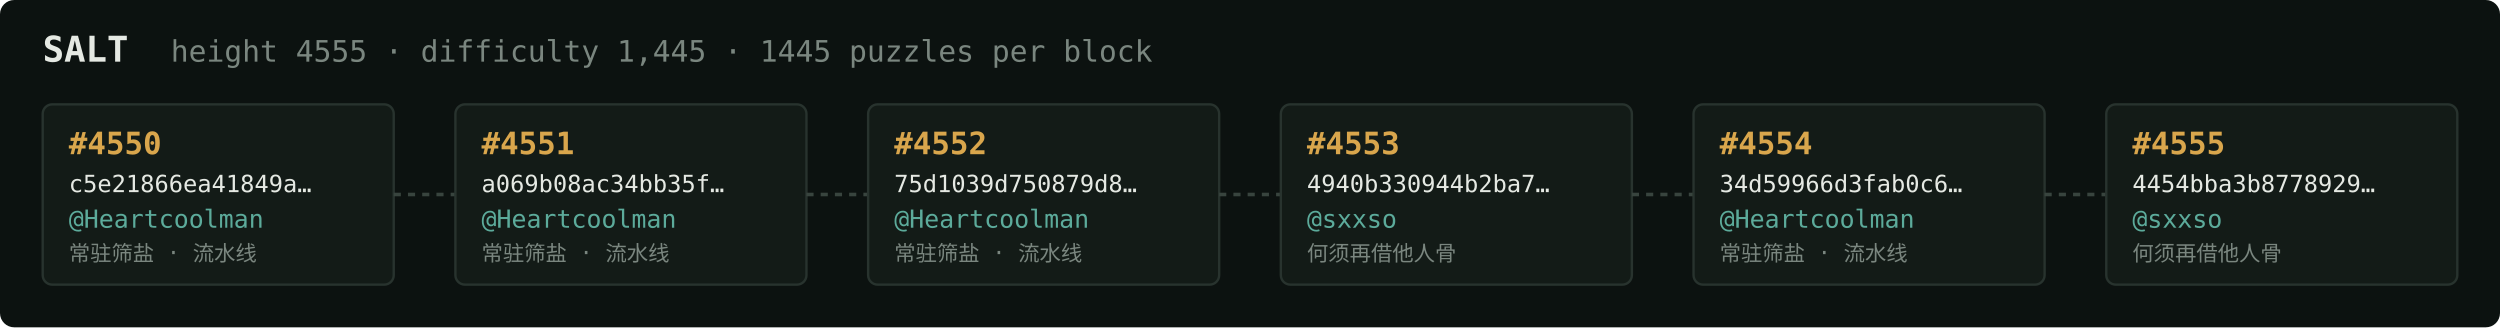
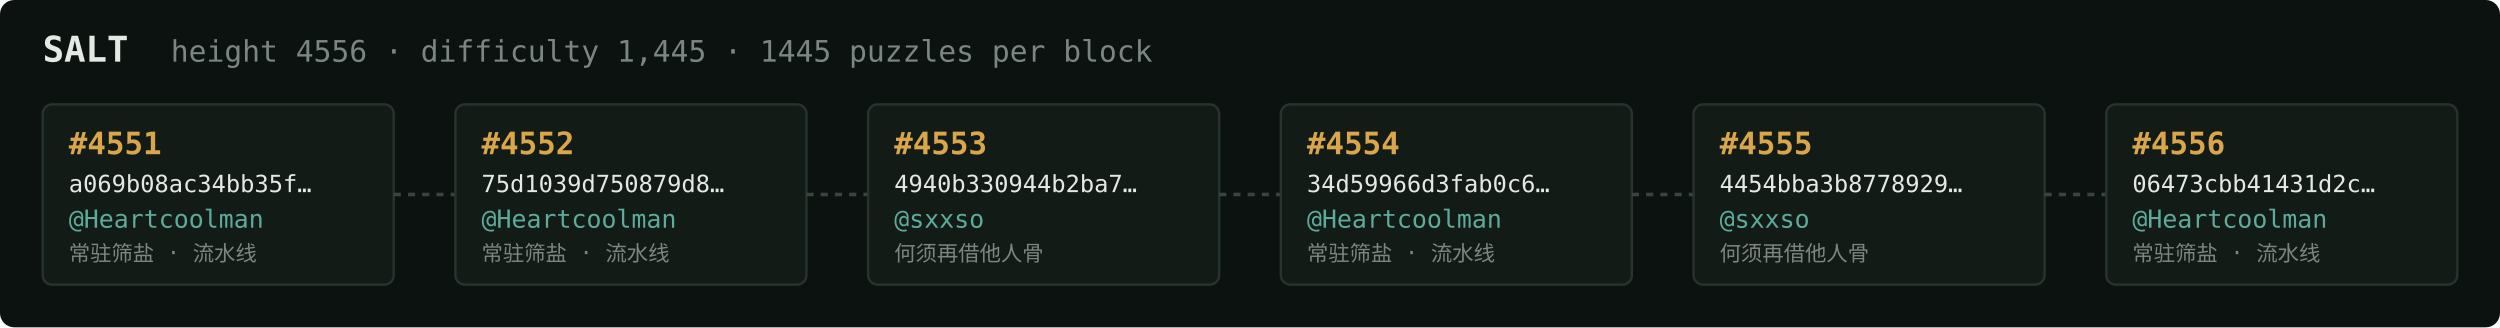
<svg xmlns="http://www.w3.org/2000/svg" width="1054" height="138" viewBox="0 0 1054 138" font-family="ui-monospace,SFMono-Regular,Menlo,monospace">
  <rect fill="#0c1210" width="1054" height="138" rx="6" />
  <text x="18" y="26" fill="#e5e9e3" font-size="15" font-weight="700">SALT</text>
-   <text x="72" y="26" fill="#7a867f" font-size="12.5">height 4555 · difficulty 1,445 · 1445 puzzles per block</text>
+   <text x="72" y="26" fill="#7a867f" font-size="12.5">height 4556 · difficulty 1,445 · 1445 puzzles per block</text>
  <rect x="18" y="44" width="148" height="76" rx="4" fill="#131b17" stroke="#28332e" stroke-width="1" />
-   <text x="29" y="65" fill="#d9a64c" font-size="13" font-weight="700">#4550</text>
-   <text x="29" y="81" fill="#e5e9e3" font-size="10">c5e21866ea41849a…</text>
+   <text x="29" y="65" fill="#d9a64c" font-size="13" font-weight="700">#4551</text>
+   <text x="29" y="81" fill="#e5e9e3" font-size="10">a069b08ac34bb35f…</text>
  <text x="29" y="96" fill="#5cab9b" font-size="10.5">@Heartcoolman</text>
  <text x="29" y="110" fill="#7a867f" font-size="9">常驻筛盐 · 流水线</text>
  <line x1="166" y1="82.0" x2="192" y2="82.0" stroke="#38443e" stroke-width="1.5" stroke-dasharray="3 3" />
  <rect x="192" y="44" width="148" height="76" rx="4" fill="#131b17" stroke="#28332e" stroke-width="1" />
-   <text x="203" y="65" fill="#d9a64c" font-size="13" font-weight="700">#4551</text>
-   <text x="203" y="81" fill="#e5e9e3" font-size="10">a069b08ac34bb35f…</text>
+   <text x="203" y="65" fill="#d9a64c" font-size="13" font-weight="700">#4552</text>
+   <text x="203" y="81" fill="#e5e9e3" font-size="10">75d1039d750879d8…</text>
  <text x="203" y="96" fill="#5cab9b" font-size="10.5">@Heartcoolman</text>
  <text x="203" y="110" fill="#7a867f" font-size="9">常驻筛盐 · 流水线</text>
  <line x1="340" y1="82.0" x2="366" y2="82.0" stroke="#38443e" stroke-width="1.5" stroke-dasharray="3 3" />
  <rect x="366" y="44" width="148" height="76" rx="4" fill="#131b17" stroke="#28332e" stroke-width="1" />
-   <text x="377" y="65" fill="#d9a64c" font-size="13" font-weight="700">#4552</text>
-   <text x="377" y="81" fill="#e5e9e3" font-size="10">75d1039d750879d8…</text>
-   <text x="377" y="96" fill="#5cab9b" font-size="10.5">@Heartcoolman</text>
-   <text x="377" y="110" fill="#7a867f" font-size="9">常驻筛盐 · 流水线</text>
+   <text x="377" y="65" fill="#d9a64c" font-size="13" font-weight="700">#4553</text>
+   <text x="377" y="81" fill="#e5e9e3" font-size="10">4940b330944b2ba7…</text>
+   <text x="377" y="96" fill="#5cab9b" font-size="10.5">@sxxso</text>
+   <text x="377" y="110" fill="#7a867f" font-size="9">何须再借他人骨</text>
  <line x1="514" y1="82.0" x2="540" y2="82.0" stroke="#38443e" stroke-width="1.5" stroke-dasharray="3 3" />
  <rect x="540" y="44" width="148" height="76" rx="4" fill="#131b17" stroke="#28332e" stroke-width="1" />
-   <text x="551" y="65" fill="#d9a64c" font-size="13" font-weight="700">#4553</text>
-   <text x="551" y="81" fill="#e5e9e3" font-size="10">4940b330944b2ba7…</text>
-   <text x="551" y="96" fill="#5cab9b" font-size="10.5">@sxxso</text>
-   <text x="551" y="110" fill="#7a867f" font-size="9">何须再借他人骨</text>
+   <text x="551" y="65" fill="#d9a64c" font-size="13" font-weight="700">#4554</text>
+   <text x="551" y="81" fill="#e5e9e3" font-size="10">34d59966d3fab0c6…</text>
+   <text x="551" y="96" fill="#5cab9b" font-size="10.5">@Heartcoolman</text>
+   <text x="551" y="110" fill="#7a867f" font-size="9">常驻筛盐 · 流水线</text>
  <line x1="688" y1="82.0" x2="714" y2="82.0" stroke="#38443e" stroke-width="1.5" stroke-dasharray="3 3" />
  <rect x="714" y="44" width="148" height="76" rx="4" fill="#131b17" stroke="#28332e" stroke-width="1" />
-   <text x="725" y="65" fill="#d9a64c" font-size="13" font-weight="700">#4554</text>
-   <text x="725" y="81" fill="#e5e9e3" font-size="10">34d59966d3fab0c6…</text>
-   <text x="725" y="96" fill="#5cab9b" font-size="10.5">@Heartcoolman</text>
-   <text x="725" y="110" fill="#7a867f" font-size="9">常驻筛盐 · 流水线</text>
+   <text x="725" y="65" fill="#d9a64c" font-size="13" font-weight="700">#4555</text>
+   <text x="725" y="81" fill="#e5e9e3" font-size="10">4454bba3b8778929…</text>
+   <text x="725" y="96" fill="#5cab9b" font-size="10.5">@sxxso</text>
+   <text x="725" y="110" fill="#7a867f" font-size="9">何须再借他人骨</text>
  <line x1="862" y1="82.0" x2="888" y2="82.0" stroke="#38443e" stroke-width="1.5" stroke-dasharray="3 3" />
  <rect x="888" y="44" width="148" height="76" rx="4" fill="#131b17" stroke="#28332e" stroke-width="1" />
-   <text x="899" y="65" fill="#d9a64c" font-size="13" font-weight="700">#4555</text>
-   <text x="899" y="81" fill="#e5e9e3" font-size="10">4454bba3b8778929…</text>
-   <text x="899" y="96" fill="#5cab9b" font-size="10.5">@sxxso</text>
-   <text x="899" y="110" fill="#7a867f" font-size="9">何须再借他人骨</text>
+   <text x="899" y="65" fill="#d9a64c" font-size="13" font-weight="700">#4556</text>
+   <text x="899" y="81" fill="#e5e9e3" font-size="10">06473cbb41431d2c…</text>
+   <text x="899" y="96" fill="#5cab9b" font-size="10.5">@Heartcoolman</text>
+   <text x="899" y="110" fill="#7a867f" font-size="9">常驻筛盐 · 流水线</text>
</svg>
